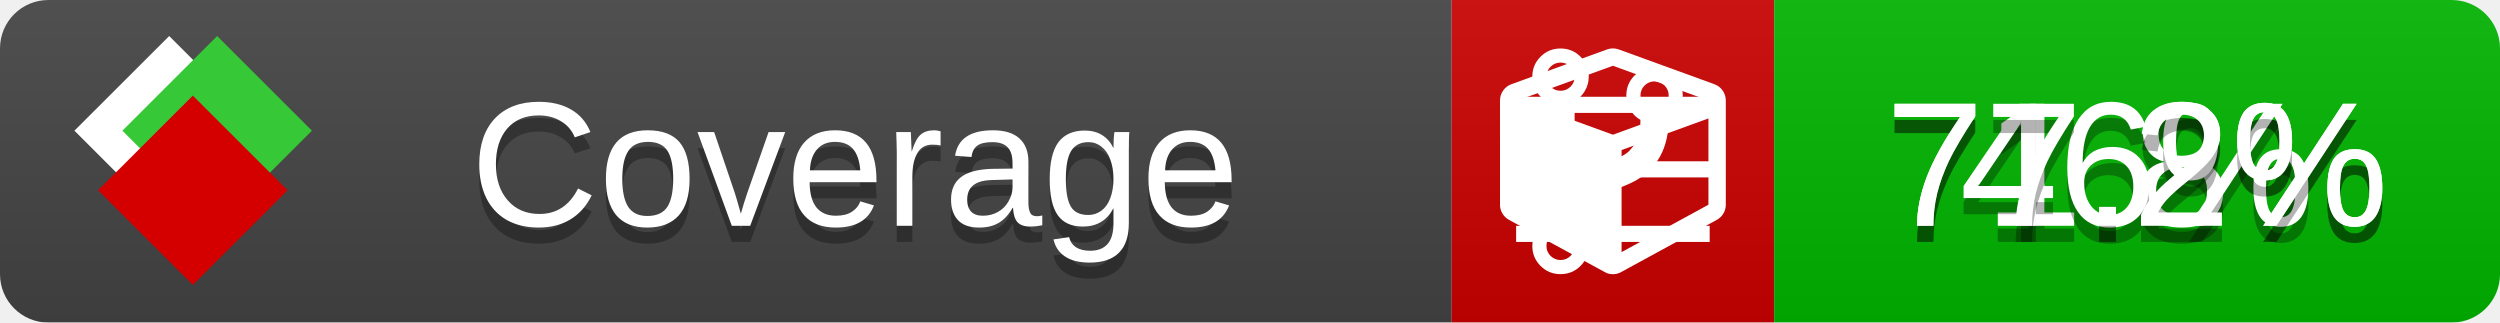
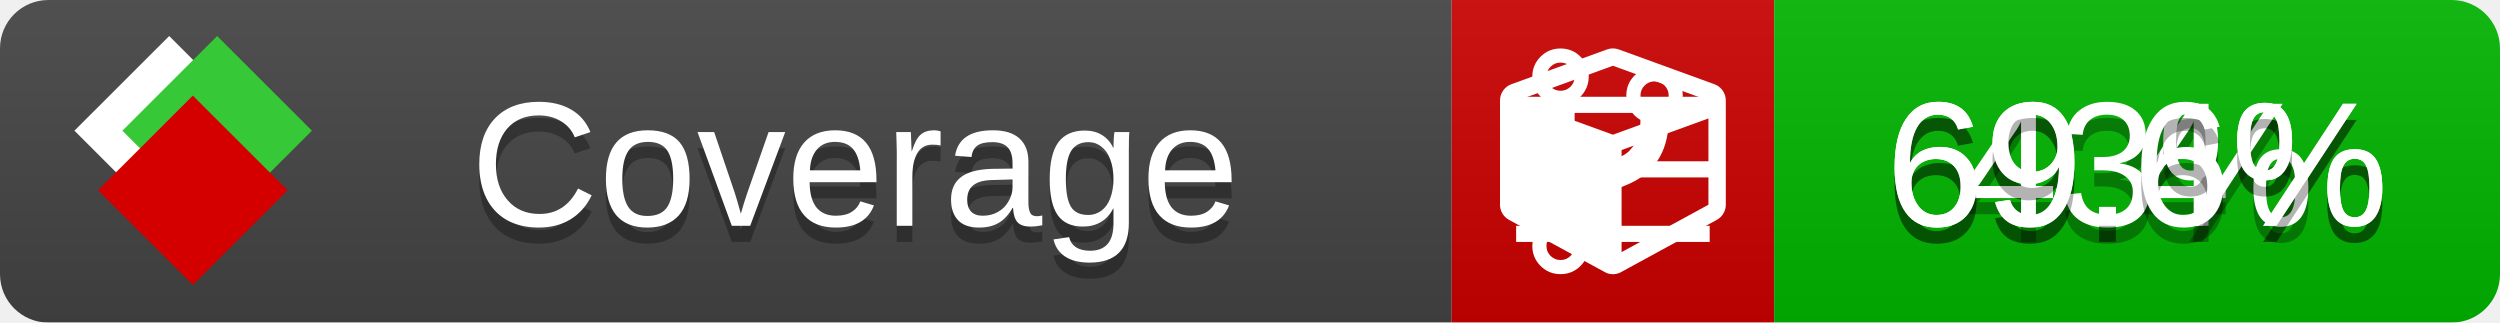
<svg xmlns="http://www.w3.org/2000/svg" xmlns:xlink="http://www.w3.org/1999/xlink" width="155" height="20">
  <style type="text/css">
          
            @keyframes fade1 {
                0% { visibility: visible; opacity: 1; }
               27% { visibility: visible; opacity: 1; }
               33% { visibility: hidden; opacity: 0; }
               60% { visibility: hidden; opacity: 0; }
               66% { visibility: hidden; opacity: 0; }
               93% { visibility: hidden; opacity: 0; }
              100% { visibility: visible; opacity: 1; }
            }
            @keyframes fade2 {
                0% { visibility: hidden; opacity: 0; }
               27% { visibility: hidden; opacity: 0; }
               33% { visibility: visible; opacity: 1; }
               60% { visibility: visible; opacity: 1; }
               66% { visibility: hidden; opacity: 0; }
               93% { visibility: hidden; opacity: 0; }
              100% { visibility: hidden; opacity: 0; }
            }
            @keyframes fade3 {
                0% { visibility: hidden; opacity: 0; }
               27% { visibility: hidden; opacity: 0; }
               33% { visibility: hidden; opacity: 0; }
               60% { visibility: hidden; opacity: 0; }
               66% { visibility: visible; opacity: 1; }
               93% { visibility: visible; opacity: 1; }
              100% { visibility: hidden; opacity: 0; }
            }
            .linecoverage {
                animation-duration: 15s;
                animation-name: fade1;
                animation-iteration-count: infinite;
            }
            .branchcoverage {
                animation-duration: 15s;
                animation-name: fade2;
                animation-iteration-count: infinite;
            }
            .methodcoverage {
                animation-duration: 15s;
                animation-name: fade3;
                animation-iteration-count: infinite;
            }
          
    </style>
  <defs>
    <linearGradient id="gradient" x2="0" y2="100%">
      <stop offset="0" stop-color="#bbb" stop-opacity=".1" />
      <stop offset="1" stop-opacity=".1" />
    </linearGradient>
    <linearGradient id="c">
      <stop offset="0" stop-color="#d40000" />
      <stop offset="1" stop-color="#ff2a2a" />
    </linearGradient>
    <linearGradient id="a">
      <stop offset="0" stop-color="#e0e0de" />
      <stop offset="1" stop-color="#fff" />
    </linearGradient>
    <linearGradient id="b">
      <stop offset="0" stop-color="#37c837" />
      <stop offset="1" stop-color="#217821" />
    </linearGradient>
    <linearGradient xlink:href="#a" id="e" x1="106.44" x2="69.96" y1="-11.96" y2="-46.84" gradientTransform="matrix(-.8426 -.00045 -.00045 -.8426 -94.27 -75.82)" gradientUnits="userSpaceOnUse" />
    <linearGradient xlink:href="#b" id="f" x1="56.19" x2="77.97" y1="-23.45" y2="10.62" gradientTransform="matrix(.8426 .00045 .00045 .8426 94.27 75.82)" gradientUnits="userSpaceOnUse" />
    <linearGradient xlink:href="#c" id="g" x1="79.98" x2="132.9" y1="10.79" y2="10.79" gradientTransform="matrix(.8426 .00045 .00045 .8426 94.27 75.82)" gradientUnits="userSpaceOnUse" />
    <mask id="mask">
      <rect width="155" height="20" rx="3" fill="#fff" />
    </mask>
    <g id="icon" transform="matrix(.04486 0 0 .04481 -.48 -.63)">
      <rect width="52.92" height="52.92" x="-109.72" y="-27.13" fill="url(#e)" transform="rotate(-135)" />
      <rect width="52.92" height="52.92" x="70.19" y="-39.18" fill="url(#f)" transform="rotate(45)" />
      <rect width="52.92" height="52.92" x="80.05" y="-15.74" fill="url(#g)" transform="rotate(45)" />
    </g>
  </defs>
  <g mask="url(#mask)">
    <rect x="0" y="0" width="90" height="20" fill="#444" />
    <rect x="90" y="0" width="20" height="20" fill="#c00" />
    <rect x="110" y="0" width="45" height="20" fill="#00B600" />
    <rect x="0" y="0" width="155" height="20" fill="url(#gradient)" />
  </g>
  <g>
    <path class="linecoverage" stroke="#fff" d="M94 6.5 h12 M94 10.5 h12 M94 14.5 h12" />
    <path class="branchcoverage" fill="#fff" d="m 97.628,15.247 q 0,-0.364 -0.255,-0.619 -0.255,-0.255 -0.619,-0.255 -0.364,0 -0.619,0.255 -0.255,0.255 -0.255,0.619 0,0.364 0.255,0.619 0.255,0.255 0.619,0.255 0.364,0 0.619,-0.255 0.255,-0.255 0.255,-0.619 z m 0,-10.493 q 0,-0.364 -0.255,-0.619 -0.255,-0.255 -0.619,-0.255 -0.364,0 -0.619,0.255 -0.255,0.255 -0.255,0.619 0,0.364 0.255,0.619 0.255,0.255 0.619,0.255 0.364,0 0.619,-0.255 0.255,-0.255 0.255,-0.619 z m 5.83,1.166 q 0,-0.364 -0.255,-0.619 -0.255,-0.255 -0.619,-0.255 -0.364,0 -0.619,0.255 -0.255,0.255 -0.255,0.619 0,0.364 0.255,0.619 0.255,0.255 0.619,0.255 0.364,0 0.619,-0.255 0.255,-0.255 0.255,-0.619 z m 0.874,0 q 0,0.474 -0.237,0.879 -0.237,0.405 -0.638,0.633 -0.018,2.614 -2.059,3.771 -0.619,0.346 -1.849,0.738 -1.166,0.364 -1.544,0.647 -0.378,0.282 -0.378,0.911 l 0,0.237 q 0.401,0.228 0.638,0.633 0.237,0.405 0.237,0.879 0,0.729 -0.51,1.239 -0.51,0.51 -1.239,0.51 -0.729,0 -1.239,-0.51 -0.51,-0.51 -0.51,-1.239 0,-0.474 0.237,-0.879 0.237,-0.405 0.638,-0.633 l 0,-7.469 q -0.401,-0.228 -0.638,-0.633 -0.237,-0.405 -0.237,-0.879 0,-0.729 0.51,-1.239 0.51,-0.51 1.239,-0.51 0.729,0 1.239,0.51 0.51,0.51 0.51,1.239 0,0.474 -0.237,0.879 -0.237,0.405 -0.638,0.633 l 0,4.527 q 0.492,-0.237 1.403,-0.519 0.501,-0.155 0.797,-0.269 0.296,-0.114 0.642,-0.282 0.346,-0.169 0.537,-0.36 0.191,-0.191 0.369,-0.465 0.178,-0.273 0.255,-0.633 0.077,-0.36 0.077,-0.833 -0.401,-0.228 -0.638,-0.633 -0.237,-0.405 -0.237,-0.879 0,-0.729 0.51,-1.239 0.51,-0.51 1.239,-0.51 0.729,0 1.239,0.51 0.51,0.51 0.51,1.239 z" />
    <path class="methodcoverage" fill="#fff" d="m 100.538,15.629 5.385,-2.936 v -5.351 l -5.385,1.96 z M 100,8.351 105.873,6.214 100,4.077 94.127,6.214 Z m 7,-2.12 v 6.462 q 0,0.294 -0.151,0.547 -0.151,0.252 -0.412,0.395 l -5.923,3.231 q -0.236,0.135 -0.513,0.135 -0.278,0 -0.513,-0.135 l -5.923,-3.231 Q 93.303,13.492 93.151,13.239 93,12.987 93,12.692 v -6.462 q 0,-0.337 0.194,-0.614 0.194,-0.278 0.513,-0.395 l 5.923,-2.154 q 0.185,-0.067 0.37,-0.067 0.185,0 0.37,0.067 l 5.923,2.154 q 0.32,0.118 0.513,0.395 Q 107,5.894 107,6.231 Z" />
  </g>
  <g fill="#fff" text-anchor="middle" font-family="Verdana,Arial,Geneva,sans-serif" font-size="11">
    <a xlink:href="https://github.com/danielpalme/ReportGenerator" target="_top">
      <use xlink:href="#icon" transform="translate(3,1) scale(3.5)" />
    </a>
    <text x="53" y="15" fill="#010101" fill-opacity=".3">Coverage</text>
    <text x="53" y="14" fill="#fff">Coverage</text>
-     <text class="linecoverage" x="132.5" y="15" fill="#010101" fill-opacity=".3">71.8%</text>
-     <text class="linecoverage" x="132.5" y="14">71.8%</text>
-     <text class="branchcoverage" x="132.5" y="15" fill="#010101" fill-opacity=".3">46%</text>
-     <text class="branchcoverage" x="132.5" y="14">46%</text>
-     <text class="methodcoverage" x="132.5" y="15" fill="#010101" fill-opacity=".3">77.2%</text>
-     <text class="methodcoverage" x="132.5" y="14">77.2%</text>
+     <text class="linecoverage" x="132.5" y="15" fill="#010101" fill-opacity=".3">69.4%</text>
+     <text class="linecoverage" x="132.5" y="14">69.4%</text>
+     <text class="branchcoverage" x="132.5" y="15" fill="#010101" fill-opacity=".3">43%</text>
+     <text class="branchcoverage" x="132.5" y="14">43%</text>
+     <text class="methodcoverage" x="132.5" y="15" fill="#010101" fill-opacity=".3">69.6%</text>
+     <text class="methodcoverage" x="132.5" y="14">69.6%</text>
  </g>
  <g>
    <rect class="linecoverage" x="90" y="0" width="65" height="20" fill-opacity="0" />
    <rect class="branchcoverage" x="90" y="0" width="65" height="20" fill-opacity="0" />
    <rect class="methodcoverage" x="90" y="0" width="65" height="20" fill-opacity="0" />
  </g>
</svg>
